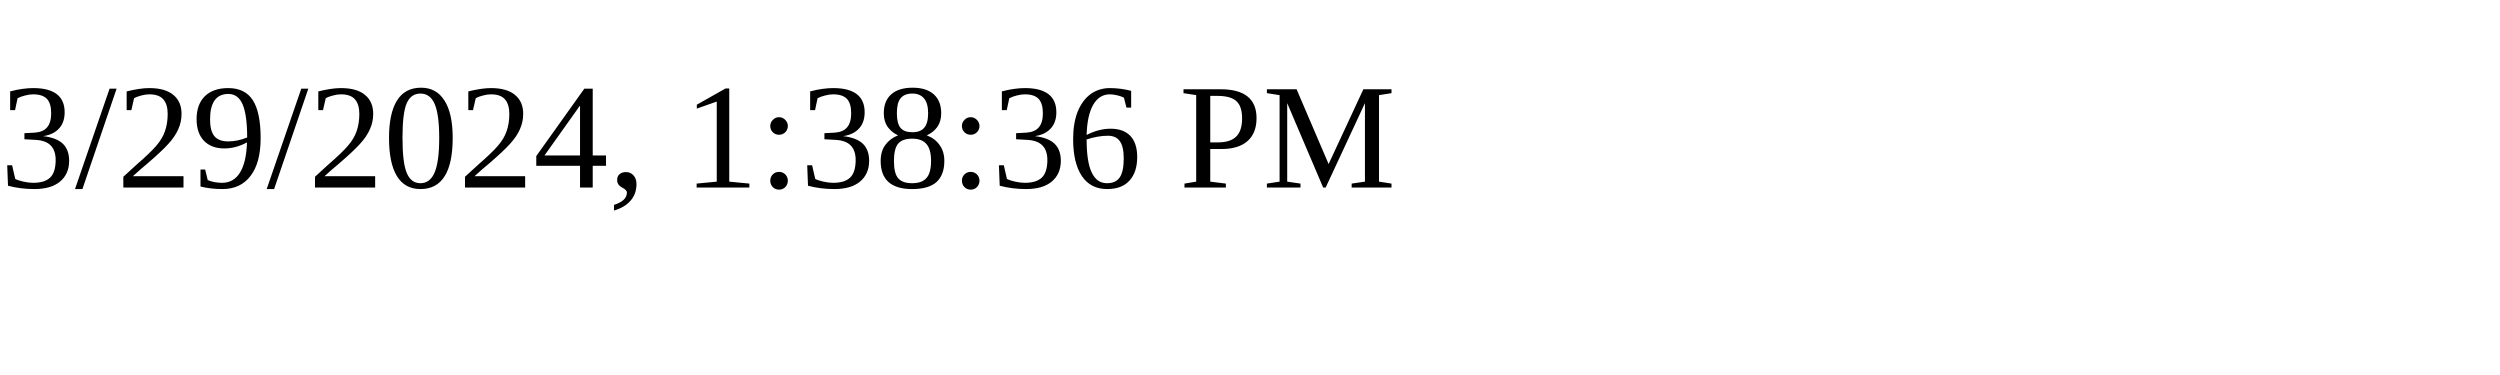
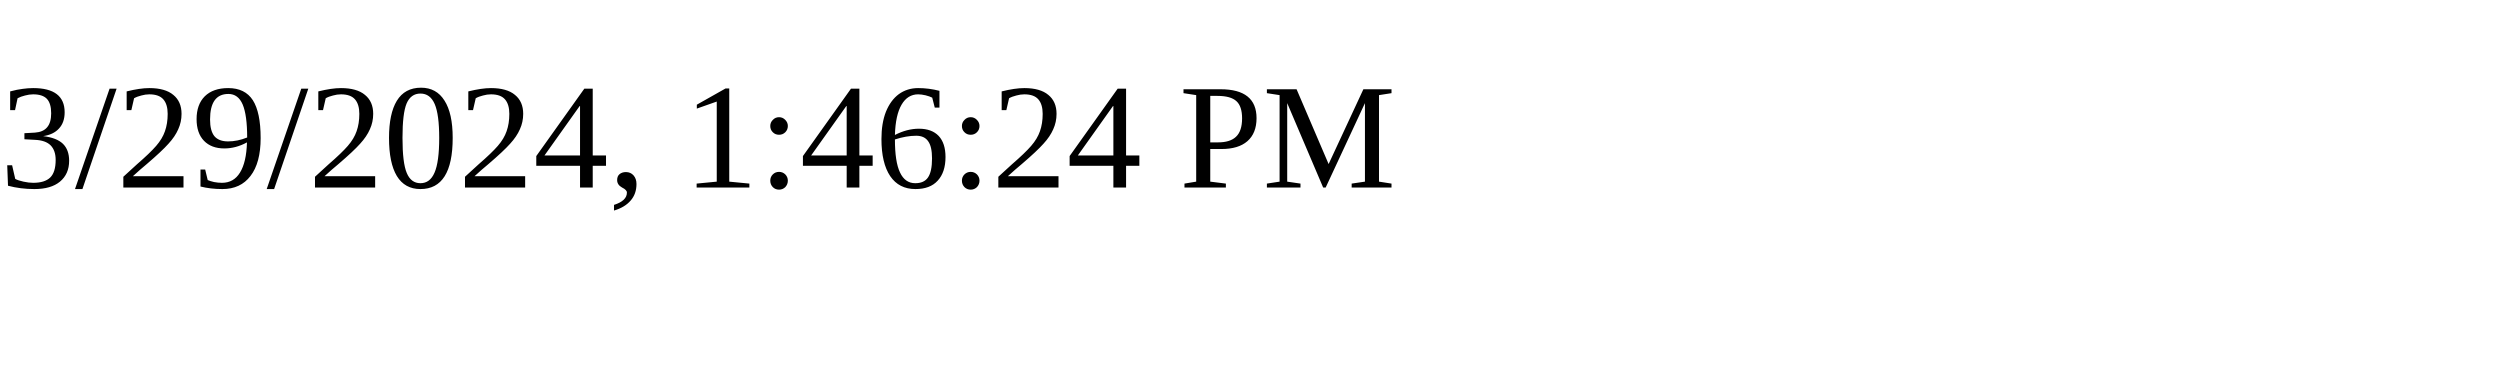
<svg xmlns="http://www.w3.org/2000/svg" height="30" width="200">
-   <text x="0" y="15">3/29/2024, 1:38:36 PM</text>
+   <text x="0" y="15">3/29/2024, 1:46:24 PM</text>
</svg>
